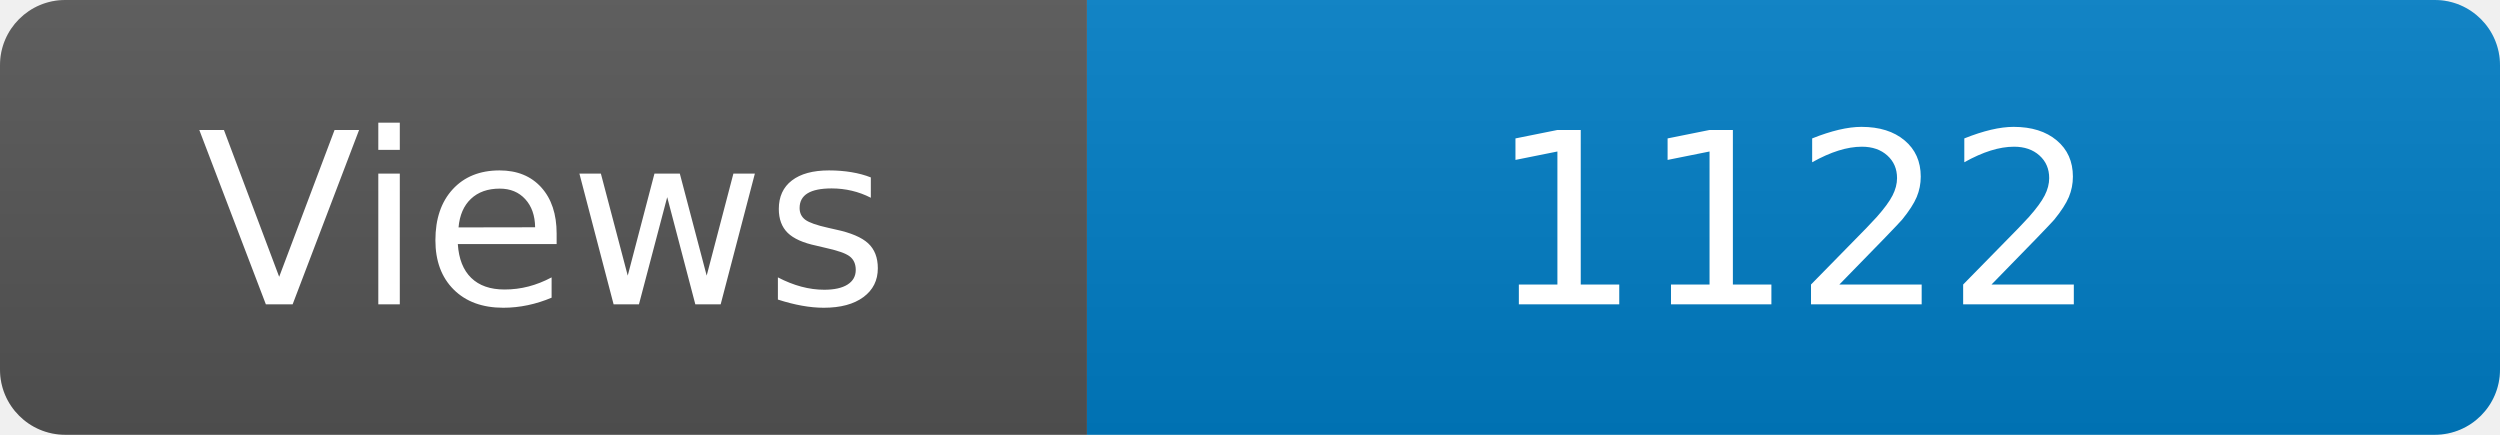
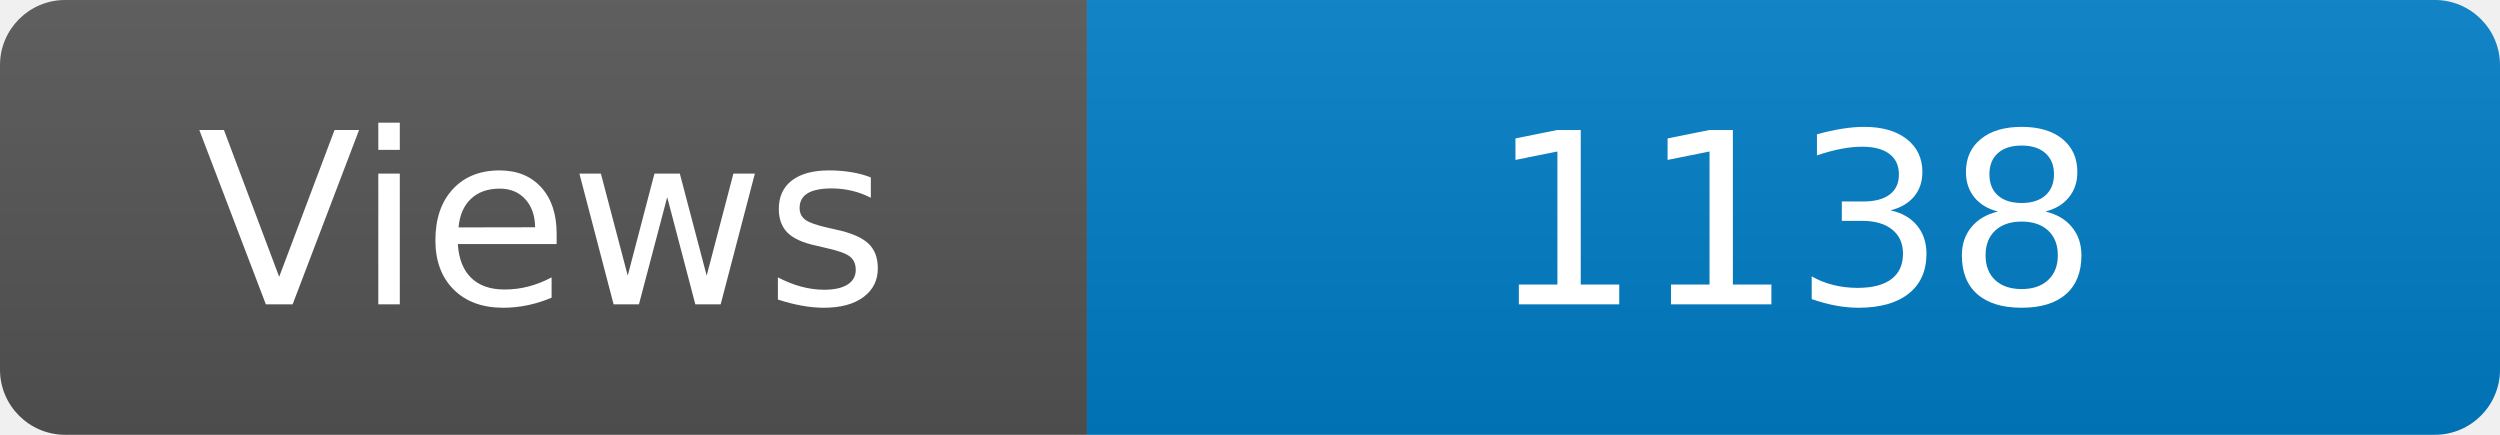
<svg xmlns="http://www.w3.org/2000/svg" width="115" height="20" role="img" aria-label="Maintained?: yes">
  <linearGradient id="s" x2="0" y2="100%">
    <stop offset="0" stop-color="#bbb" stop-opacity=".1" />
    <stop offset="1" stop-opacity=".1" />
  </linearGradient>
  <clipPath id="r">
    <rect width="115" height="20" rx="3" fill="#fff" />
  </clipPath>
  <g clip-path="url(#r)">
    <rect width="50" height="20" fill="#555" />
    <rect x="50" width="160" height="20" fill="#007ec6" />
    <rect width="115" height="20" fill="url(#s)" />
  </g>
  <g fill="#fff" text-anchor="middle" font-family="Verdana,Geneva,DejaVu Sans,sans-serif" font-size="110">
    <text x="250" y="140" transform="scale(.1)" fill="#fff">Views</text>
-     <text x="825" y="140" transform="scale(.1)" fill="#fff">1122</text>
+     <text x="825" y="140" transform="scale(.1)" fill="#fff">1138</text>
  </g>
</svg>
